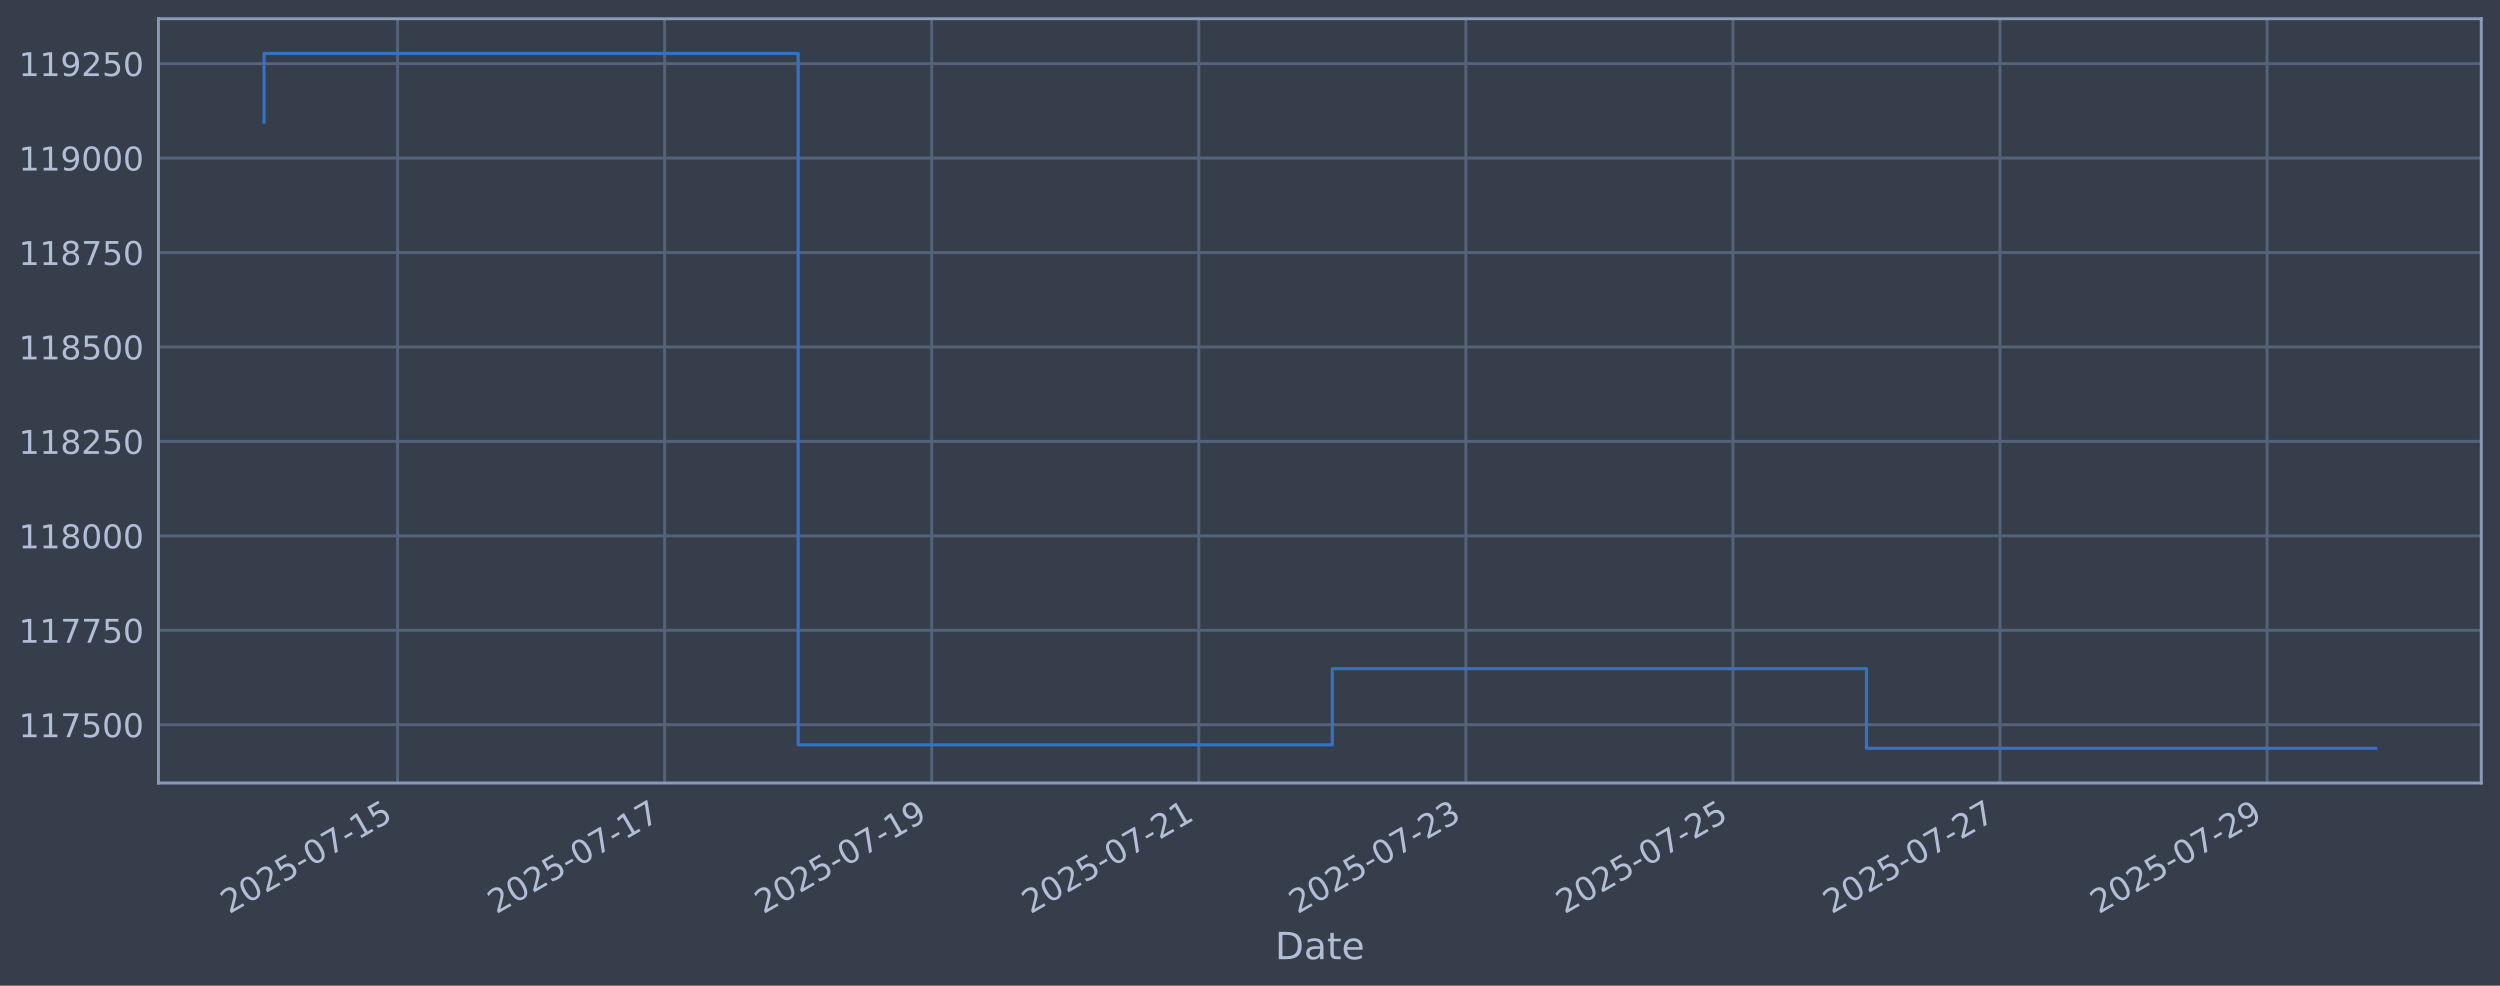
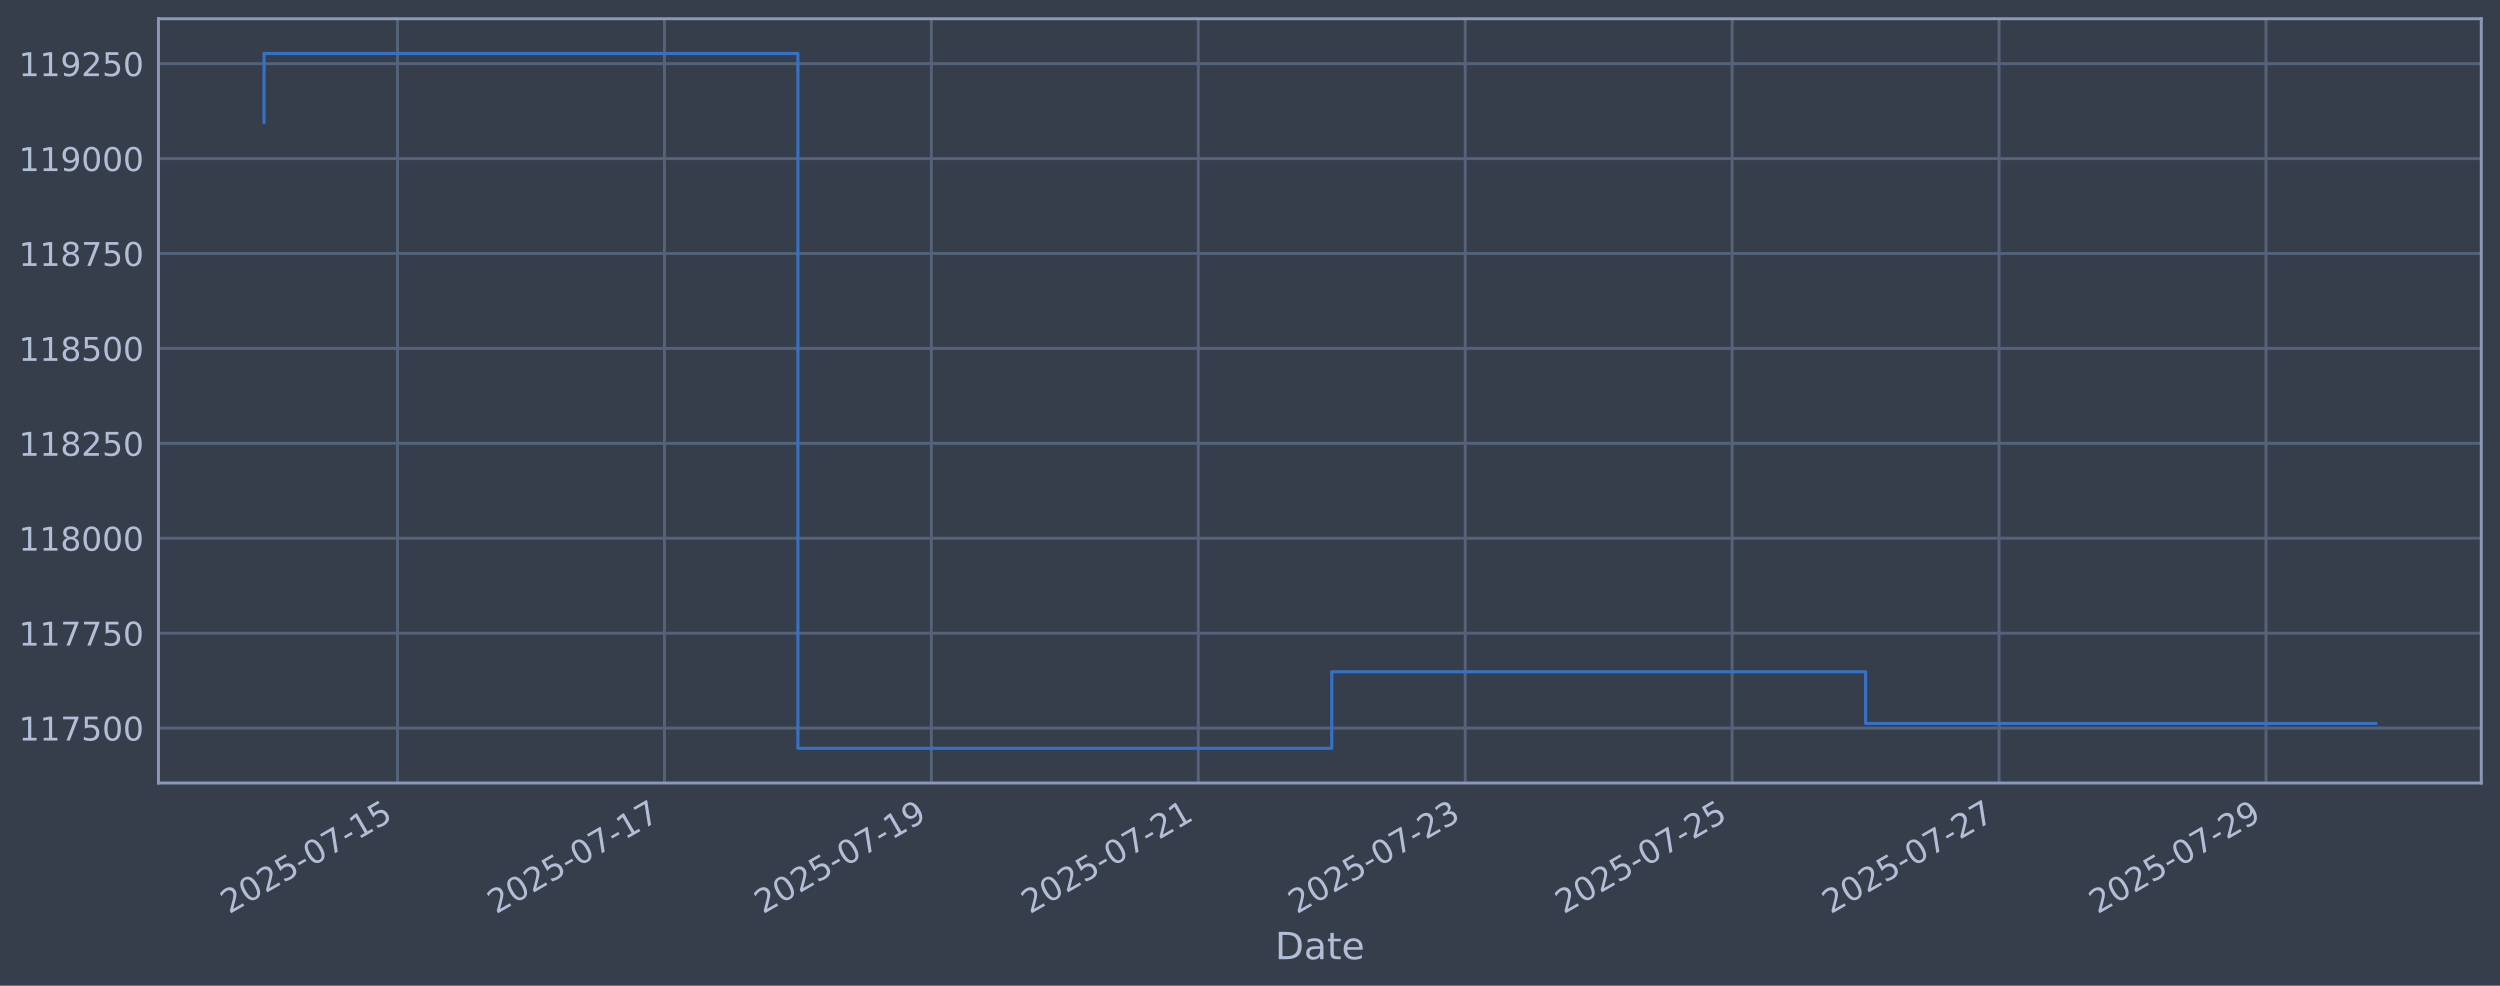
<svg xmlns="http://www.w3.org/2000/svg" xmlns:xlink="http://www.w3.org/1999/xlink" width="960.9pt" height="378.87pt" viewBox="0 0 960.9 378.87" version="1.1">
  <defs>
    <style type="text/css">*{stroke-linejoin: round; stroke-linecap: butt}</style>
  </defs>
  <g id="figure_1">
    <g id="patch_1">
      <path d="M 0 378.87  L 960.9 378.87  L 960.9 0  L 0 0  z " style="fill: #373e4b" />
    </g>
    <g id="axes_1">
      <g id="patch_2">
        <path d="M 60.901 300.96  L 953.701 300.96  L 953.701 7.2  L 60.901 7.2  z " style="fill: #373e4b" />
      </g>
      <g id="matplotlib.axis_1">
        <g id="xtick_1">
          <g id="line2d_1">
-             <path d="M 152.809 300.96  L 152.809 7.2  " clip-path="url(#p412829e070)" style="fill: none; stroke: #546379; stroke-width: 1.12; stroke-linecap: square" />
+             <path d="M 152.781 300.96  L 152.781 7.2  " clip-path="url(#p47635aa698)" style="fill: none; stroke: #546379; stroke-width: 1.12; stroke-linecap: square" />
          </g>
          <g id="line2d_2" />
          <g id="text_1">
-             <g style="fill: #b1bed6" transform="translate(88.083 351.4642) rotate(-30) scale(0.126 -0.126)">
+             <g style="fill: #b1bed6" transform="translate(88.05518 351.4642) rotate(-30) scale(0.126 -0.126)">
              <defs>
                <path id="DejaVuSans-32" d="M 1228 531  L 3431 531  L 3431 0  L 469 0  L 469 531  Q 828 903 1448 1529  Q 2069 2156 2228 2338  Q 2531 2678 2651 2914  Q 2772 3150 2772 3378  Q 2772 3750 2511 3984  Q 2250 4219 1831 4219  Q 1534 4219 1204 4116  Q 875 4013 500 3803  L 500 4441  Q 881 4594 1212 4672  Q 1544 4750 1819 4750  Q 2544 4750 2975 4387  Q 3406 4025 3406 3419  Q 3406 3131 3298 2873  Q 3191 2616 2906 2266  Q 2828 2175 2409 1742  Q 1991 1309 1228 531  z " transform="scale(0.015625)" />
                <path id="DejaVuSans-30" d="M 2034 4250  Q 1547 4250 1301 3770  Q 1056 3291 1056 2328  Q 1056 1369 1301 889  Q 1547 409 2034 409  Q 2525 409 2770 889  Q 3016 1369 3016 2328  Q 3016 3291 2770 3770  Q 2525 4250 2034 4250  z M 2034 4750  Q 2819 4750 3233 4129  Q 3647 3509 3647 2328  Q 3647 1150 3233 529  Q 2819 -91 2034 -91  Q 1250 -91 836 529  Q 422 1150 422 2328  Q 422 3509 836 4129  Q 1250 4750 2034 4750  z " transform="scale(0.015625)" />
                <path id="DejaVuSans-35" d="M 691 4666  L 3169 4666  L 3169 4134  L 1269 4134  L 1269 2991  Q 1406 3038 1543 3061  Q 1681 3084 1819 3084  Q 2600 3084 3056 2656  Q 3513 2228 3513 1497  Q 3513 744 3044 326  Q 2575 -91 1722 -91  Q 1428 -91 1123 -41  Q 819 9 494 109  L 494 744  Q 775 591 1075 516  Q 1375 441 1709 441  Q 2250 441 2565 725  Q 2881 1009 2881 1497  Q 2881 1984 2565 2268  Q 2250 2553 1709 2553  Q 1456 2553 1204 2497  Q 953 2441 691 2322  L 691 4666  z " transform="scale(0.015625)" />
                <path id="DejaVuSans-2d" d="M 313 2009  L 1997 2009  L 1997 1497  L 313 1497  L 313 2009  z " transform="scale(0.015625)" />
                <path id="DejaVuSans-37" d="M 525 4666  L 3525 4666  L 3525 4397  L 1831 0  L 1172 0  L 2766 4134  L 525 4134  L 525 4666  z " transform="scale(0.015625)" />
                <path id="DejaVuSans-31" d="M 794 531  L 1825 531  L 1825 4091  L 703 3866  L 703 4441  L 1819 4666  L 2450 4666  L 2450 531  L 3481 531  L 3481 0  L 794 0  L 794 531  z " transform="scale(0.015625)" />
              </defs>
              <use xlink:href="#DejaVuSans-32" />
              <use xlink:href="#DejaVuSans-30" transform="translate(63.62305 0)" />
              <use xlink:href="#DejaVuSans-32" transform="translate(127.2461 0)" />
              <use xlink:href="#DejaVuSans-35" transform="translate(190.8691 0)" />
              <use xlink:href="#DejaVuSans-2d" transform="translate(254.4922 0)" />
              <use xlink:href="#DejaVuSans-30" transform="translate(290.5762 0)" />
              <use xlink:href="#DejaVuSans-37" transform="translate(354.1992 0)" />
              <use xlink:href="#DejaVuSans-2d" transform="translate(417.8223 0)" />
              <use xlink:href="#DejaVuSans-31" transform="translate(453.9062 0)" />
              <use xlink:href="#DejaVuSans-35" transform="translate(517.5293 0)" />
            </g>
          </g>
        </g>
        <g id="xtick_2">
          <g id="line2d_3">
-             <path d="M 255.461 300.96  L 255.461 7.2  " clip-path="url(#p412829e070)" style="fill: none; stroke: #546379; stroke-width: 1.12; stroke-linecap: square" />
+             <path d="M 255.377 300.96  L 255.377 7.2  " clip-path="url(#p47635aa698)" style="fill: none; stroke: #546379; stroke-width: 1.12; stroke-linecap: square" />
          </g>
          <g id="line2d_4" />
          <g id="text_2">
-             <g style="fill: #b1bed6" transform="translate(190.7354 351.4642) rotate(-30) scale(0.126 -0.126)">
+             <g style="fill: #b1bed6" transform="translate(190.6519 351.4642) rotate(-30) scale(0.126 -0.126)">
              <use xlink:href="#DejaVuSans-32" />
              <use xlink:href="#DejaVuSans-30" transform="translate(63.62305 0)" />
              <use xlink:href="#DejaVuSans-32" transform="translate(127.2461 0)" />
              <use xlink:href="#DejaVuSans-35" transform="translate(190.8691 0)" />
              <use xlink:href="#DejaVuSans-2d" transform="translate(254.4922 0)" />
              <use xlink:href="#DejaVuSans-30" transform="translate(290.5762 0)" />
              <use xlink:href="#DejaVuSans-37" transform="translate(354.1992 0)" />
              <use xlink:href="#DejaVuSans-2d" transform="translate(417.8223 0)" />
              <use xlink:href="#DejaVuSans-31" transform="translate(453.9062 0)" />
              <use xlink:href="#DejaVuSans-37" transform="translate(517.5293 0)" />
            </g>
          </g>
        </g>
        <g id="xtick_3">
          <g id="line2d_5">
-             <path d="M 358.113 300.96  L 358.113 7.2  " clip-path="url(#p412829e070)" style="fill: none; stroke: #546379; stroke-width: 1.12; stroke-linecap: square" />
+             <path d="M 357.974 300.96  L 357.974 7.2  " clip-path="url(#p47635aa698)" style="fill: none; stroke: #546379; stroke-width: 1.12; stroke-linecap: square" />
          </g>
          <g id="line2d_6" />
          <g id="text_3">
-             <g style="fill: #b1bed6" transform="translate(293.3878 351.4642) rotate(-30) scale(0.126 -0.126)">
+             <g style="fill: #b1bed6" transform="translate(293.2487 351.4642) rotate(-30) scale(0.126 -0.126)">
              <defs>
                <path id="DejaVuSans-39" d="M 703 97  L 703 672  Q 941 559 1184 500  Q 1428 441 1663 441  Q 2288 441 2617 861  Q 2947 1281 2994 2138  Q 2813 1869 2534 1725  Q 2256 1581 1919 1581  Q 1219 1581 811 2004  Q 403 2428 403 3163  Q 403 3881 828 4315  Q 1253 4750 1959 4750  Q 2769 4750 3195 4129  Q 3622 3509 3622 2328  Q 3622 1225 3098 567  Q 2575 -91 1691 -91  Q 1453 -91 1209 -44  Q 966 3 703 97  z M 1959 2075  Q 2384 2075 2632 2365  Q 2881 2656 2881 3163  Q 2881 3666 2632 3958  Q 2384 4250 1959 4250  Q 1534 4250 1286 3958  Q 1038 3666 1038 3163  Q 1038 2656 1286 2365  Q 1534 2075 1959 2075  z " transform="scale(0.015625)" />
              </defs>
              <use xlink:href="#DejaVuSans-32" />
              <use xlink:href="#DejaVuSans-30" transform="translate(63.62305 0)" />
              <use xlink:href="#DejaVuSans-32" transform="translate(127.2461 0)" />
              <use xlink:href="#DejaVuSans-35" transform="translate(190.8691 0)" />
              <use xlink:href="#DejaVuSans-2d" transform="translate(254.4922 0)" />
              <use xlink:href="#DejaVuSans-30" transform="translate(290.5762 0)" />
              <use xlink:href="#DejaVuSans-37" transform="translate(354.1992 0)" />
              <use xlink:href="#DejaVuSans-2d" transform="translate(417.8223 0)" />
              <use xlink:href="#DejaVuSans-31" transform="translate(453.9062 0)" />
              <use xlink:href="#DejaVuSans-39" transform="translate(517.5293 0)" />
            </g>
          </g>
        </g>
        <g id="xtick_4">
          <g id="line2d_7">
-             <path d="M 460.766 300.96  L 460.766 7.2  " clip-path="url(#p412829e070)" style="fill: none; stroke: #546379; stroke-width: 1.12; stroke-linecap: square" />
+             <path d="M 460.571 300.96  L 460.571 7.2  " clip-path="url(#p47635aa698)" style="fill: none; stroke: #546379; stroke-width: 1.12; stroke-linecap: square" />
          </g>
          <g id="line2d_8" />
          <g id="text_4">
-             <g style="fill: #b1bed6" transform="translate(396.0402 351.4642) rotate(-30) scale(0.126 -0.126)">
+             <g style="fill: #b1bed6" transform="translate(395.8454 351.4642) rotate(-30) scale(0.126 -0.126)">
              <use xlink:href="#DejaVuSans-32" />
              <use xlink:href="#DejaVuSans-30" transform="translate(63.62305 0)" />
              <use xlink:href="#DejaVuSans-32" transform="translate(127.2461 0)" />
              <use xlink:href="#DejaVuSans-35" transform="translate(190.8691 0)" />
              <use xlink:href="#DejaVuSans-2d" transform="translate(254.4922 0)" />
              <use xlink:href="#DejaVuSans-30" transform="translate(290.5762 0)" />
              <use xlink:href="#DejaVuSans-37" transform="translate(354.1992 0)" />
              <use xlink:href="#DejaVuSans-2d" transform="translate(417.8223 0)" />
              <use xlink:href="#DejaVuSans-32" transform="translate(453.9062 0)" />
              <use xlink:href="#DejaVuSans-31" transform="translate(517.5293 0)" />
            </g>
          </g>
        </g>
        <g id="xtick_5">
          <g id="line2d_9">
-             <path d="M 563.418 300.96  L 563.418 7.2  " clip-path="url(#p412829e070)" style="fill: none; stroke: #546379; stroke-width: 1.12; stroke-linecap: square" />
+             <path d="M 563.168 300.96  L 563.168 7.2  " clip-path="url(#p47635aa698)" style="fill: none; stroke: #546379; stroke-width: 1.12; stroke-linecap: square" />
          </g>
          <g id="line2d_10" />
          <g id="text_5">
-             <g style="fill: #b1bed6" transform="translate(498.6926 351.4642) rotate(-30) scale(0.126 -0.126)">
+             <g style="fill: #b1bed6" transform="translate(498.4421 351.4642) rotate(-30) scale(0.126 -0.126)">
              <defs>
                <path id="DejaVuSans-33" d="M 2597 2516  Q 3050 2419 3304 2112  Q 3559 1806 3559 1356  Q 3559 666 3084 287  Q 2609 -91 1734 -91  Q 1441 -91 1130 -33  Q 819 25 488 141  L 488 750  Q 750 597 1062 519  Q 1375 441 1716 441  Q 2309 441 2620 675  Q 2931 909 2931 1356  Q 2931 1769 2642 2001  Q 2353 2234 1838 2234  L 1294 2234  L 1294 2753  L 1863 2753  Q 2328 2753 2575 2939  Q 2822 3125 2822 3475  Q 2822 3834 2567 4026  Q 2313 4219 1838 4219  Q 1578 4219 1281 4162  Q 984 4106 628 3988  L 628 4550  Q 988 4650 1302 4700  Q 1616 4750 1894 4750  Q 2613 4750 3031 4423  Q 3450 4097 3450 3541  Q 3450 3153 3228 2886  Q 3006 2619 2597 2516  z " transform="scale(0.015625)" />
              </defs>
              <use xlink:href="#DejaVuSans-32" />
              <use xlink:href="#DejaVuSans-30" transform="translate(63.62305 0)" />
              <use xlink:href="#DejaVuSans-32" transform="translate(127.2461 0)" />
              <use xlink:href="#DejaVuSans-35" transform="translate(190.8691 0)" />
              <use xlink:href="#DejaVuSans-2d" transform="translate(254.4922 0)" />
              <use xlink:href="#DejaVuSans-30" transform="translate(290.5762 0)" />
              <use xlink:href="#DejaVuSans-37" transform="translate(354.1992 0)" />
              <use xlink:href="#DejaVuSans-2d" transform="translate(417.8223 0)" />
              <use xlink:href="#DejaVuSans-32" transform="translate(453.9062 0)" />
              <use xlink:href="#DejaVuSans-33" transform="translate(517.5293 0)" />
            </g>
          </g>
        </g>
        <g id="xtick_6">
          <g id="line2d_11">
-             <path d="M 666.07 300.96  L 666.07 7.2  " clip-path="url(#p412829e070)" style="fill: none; stroke: #546379; stroke-width: 1.12; stroke-linecap: square" />
+             <path d="M 665.764 300.96  L 665.764 7.2  " clip-path="url(#p47635aa698)" style="fill: none; stroke: #546379; stroke-width: 1.12; stroke-linecap: square" />
          </g>
          <g id="line2d_12" />
          <g id="text_6">
-             <g style="fill: #b1bed6" transform="translate(601.345 351.4642) rotate(-30) scale(0.126 -0.126)">
+             <g style="fill: #b1bed6" transform="translate(601.0389 351.4642) rotate(-30) scale(0.126 -0.126)">
              <use xlink:href="#DejaVuSans-32" />
              <use xlink:href="#DejaVuSans-30" transform="translate(63.62305 0)" />
              <use xlink:href="#DejaVuSans-32" transform="translate(127.2461 0)" />
              <use xlink:href="#DejaVuSans-35" transform="translate(190.8691 0)" />
              <use xlink:href="#DejaVuSans-2d" transform="translate(254.4922 0)" />
              <use xlink:href="#DejaVuSans-30" transform="translate(290.5762 0)" />
              <use xlink:href="#DejaVuSans-37" transform="translate(354.1992 0)" />
              <use xlink:href="#DejaVuSans-2d" transform="translate(417.8223 0)" />
              <use xlink:href="#DejaVuSans-32" transform="translate(453.9062 0)" />
              <use xlink:href="#DejaVuSans-35" transform="translate(517.5293 0)" />
            </g>
          </g>
        </g>
        <g id="xtick_7">
          <g id="line2d_13">
-             <path d="M 768.723 300.96  L 768.723 7.2  " clip-path="url(#p412829e070)" style="fill: none; stroke: #546379; stroke-width: 1.12; stroke-linecap: square" />
+             <path d="M 768.361 300.96  L 768.361 7.2  " clip-path="url(#p47635aa698)" style="fill: none; stroke: #546379; stroke-width: 1.12; stroke-linecap: square" />
          </g>
          <g id="line2d_14" />
          <g id="text_7">
-             <g style="fill: #b1bed6" transform="translate(703.9973 351.4642) rotate(-30) scale(0.126 -0.126)">
+             <g style="fill: #b1bed6" transform="translate(703.6356 351.4642) rotate(-30) scale(0.126 -0.126)">
              <use xlink:href="#DejaVuSans-32" />
              <use xlink:href="#DejaVuSans-30" transform="translate(63.62305 0)" />
              <use xlink:href="#DejaVuSans-32" transform="translate(127.2461 0)" />
              <use xlink:href="#DejaVuSans-35" transform="translate(190.8691 0)" />
              <use xlink:href="#DejaVuSans-2d" transform="translate(254.4922 0)" />
              <use xlink:href="#DejaVuSans-30" transform="translate(290.5762 0)" />
              <use xlink:href="#DejaVuSans-37" transform="translate(354.1992 0)" />
              <use xlink:href="#DejaVuSans-2d" transform="translate(417.8223 0)" />
              <use xlink:href="#DejaVuSans-32" transform="translate(453.9062 0)" />
              <use xlink:href="#DejaVuSans-37" transform="translate(517.5293 0)" />
            </g>
          </g>
        </g>
        <g id="xtick_8">
          <g id="line2d_15">
-             <path d="M 871.375 300.96  L 871.375 7.2  " clip-path="url(#p412829e070)" style="fill: none; stroke: #546379; stroke-width: 1.12; stroke-linecap: square" />
+             <path d="M 870.958 300.96  L 870.958 7.2  " clip-path="url(#p47635aa698)" style="fill: none; stroke: #546379; stroke-width: 1.12; stroke-linecap: square" />
          </g>
          <g id="line2d_16" />
          <g id="text_8">
-             <g style="fill: #b1bed6" transform="translate(806.6497 351.4642) rotate(-30) scale(0.126 -0.126)">
+             <g style="fill: #b1bed6" transform="translate(806.2324 351.4642) rotate(-30) scale(0.126 -0.126)">
              <use xlink:href="#DejaVuSans-32" />
              <use xlink:href="#DejaVuSans-30" transform="translate(63.62305 0)" />
              <use xlink:href="#DejaVuSans-32" transform="translate(127.2461 0)" />
              <use xlink:href="#DejaVuSans-35" transform="translate(190.8691 0)" />
              <use xlink:href="#DejaVuSans-2d" transform="translate(254.4922 0)" />
              <use xlink:href="#DejaVuSans-30" transform="translate(290.5762 0)" />
              <use xlink:href="#DejaVuSans-37" transform="translate(354.1992 0)" />
              <use xlink:href="#DejaVuSans-2d" transform="translate(417.8223 0)" />
              <use xlink:href="#DejaVuSans-32" transform="translate(453.9062 0)" />
              <use xlink:href="#DejaVuSans-39" transform="translate(517.5293 0)" />
            </g>
          </g>
        </g>
        <g id="text_9">
          <g style="fill: #b1bed6" transform="translate(490.0914 368.6753) scale(0.144 -0.144)">
            <defs>
              <path id="DejaVuSans-44" d="M 1259 4147  L 1259 519  L 2022 519  Q 2988 519 3436 956  Q 3884 1394 3884 2338  Q 3884 3275 3436 3711  Q 2988 4147 2022 4147  L 1259 4147  z M 628 4666  L 1925 4666  Q 3281 4666 3915 4102  Q 4550 3538 4550 2338  Q 4550 1131 3912 565  Q 3275 0 1925 0  L 628 0  L 628 4666  z " transform="scale(0.015625)" />
              <path id="DejaVuSans-61" d="M 2194 1759  Q 1497 1759 1228 1600  Q 959 1441 959 1056  Q 959 750 1161 570  Q 1363 391 1709 391  Q 2188 391 2477 730  Q 2766 1069 2766 1631  L 2766 1759  L 2194 1759  z M 3341 1997  L 3341 0  L 2766 0  L 2766 531  Q 2569 213 2275 61  Q 1981 -91 1556 -91  Q 1019 -91 701 211  Q 384 513 384 1019  Q 384 1609 779 1909  Q 1175 2209 1959 2209  L 2766 2209  L 2766 2266  Q 2766 2663 2505 2880  Q 2244 3097 1772 3097  Q 1472 3097 1187 3025  Q 903 2953 641 2809  L 641 3341  Q 956 3463 1253 3523  Q 1550 3584 1831 3584  Q 2591 3584 2966 3190  Q 3341 2797 3341 1997  z " transform="scale(0.015625)" />
              <path id="DejaVuSans-74" d="M 1172 4494  L 1172 3500  L 2356 3500  L 2356 3053  L 1172 3053  L 1172 1153  Q 1172 725 1289 603  Q 1406 481 1766 481  L 2356 481  L 2356 0  L 1766 0  Q 1100 0 847 248  Q 594 497 594 1153  L 594 3053  L 172 3053  L 172 3500  L 594 3500  L 594 4494  L 1172 4494  z " transform="scale(0.015625)" />
              <path id="DejaVuSans-65" d="M 3597 1894  L 3597 1613  L 953 1613  Q 991 1019 1311 708  Q 1631 397 2203 397  Q 2534 397 2845 478  Q 3156 559 3463 722  L 3463 178  Q 3153 47 2828 -22  Q 2503 -91 2169 -91  Q 1331 -91 842 396  Q 353 884 353 1716  Q 353 2575 817 3079  Q 1281 3584 2069 3584  Q 2775 3584 3186 3129  Q 3597 2675 3597 1894  z M 3022 2063  Q 3016 2534 2758 2815  Q 2500 3097 2075 3097  Q 1594 3097 1305 2825  Q 1016 2553 972 2059  L 3022 2063  z " transform="scale(0.015625)" />
            </defs>
            <use xlink:href="#DejaVuSans-44" />
            <use xlink:href="#DejaVuSans-61" transform="translate(77.00195 0)" />
            <use xlink:href="#DejaVuSans-74" transform="translate(138.2812 0)" />
            <use xlink:href="#DejaVuSans-65" transform="translate(177.4902 0)" />
          </g>
        </g>
      </g>
      <g id="matplotlib.axis_2">
        <g id="ytick_1">
          <g id="line2d_17">
-             <path d="M 60.901 278.567  L 953.701 278.567  " clip-path="url(#p412829e070)" style="fill: none; stroke: #546379; stroke-width: 1.12; stroke-linecap: square" />
+             <path d="M 60.901 279.843  L 953.701 279.843  " clip-path="url(#p47635aa698)" style="fill: none; stroke: #546379; stroke-width: 1.12; stroke-linecap: square" />
          </g>
          <g id="line2d_18" />
          <g id="text_10">
-             <g style="fill: #b1bed6" transform="translate(7.2 283.3543) scale(0.126 -0.126)">
+             <g style="fill: #b1bed6" transform="translate(7.2 284.6295) scale(0.126 -0.126)">
              <use xlink:href="#DejaVuSans-31" />
              <use xlink:href="#DejaVuSans-31" transform="translate(63.62305 0)" />
              <use xlink:href="#DejaVuSans-37" transform="translate(127.2461 0)" />
              <use xlink:href="#DejaVuSans-35" transform="translate(190.8691 0)" />
              <use xlink:href="#DejaVuSans-30" transform="translate(254.4922 0)" />
              <use xlink:href="#DejaVuSans-30" transform="translate(318.1152 0)" />
            </g>
          </g>
        </g>
        <g id="ytick_2">
          <g id="line2d_19">
-             <path d="M 60.901 242.265  L 953.701 242.265  " clip-path="url(#p412829e070)" style="fill: none; stroke: #546379; stroke-width: 1.12; stroke-linecap: square" />
+             <path d="M 60.901 243.361  L 953.701 243.361  " clip-path="url(#p47635aa698)" style="fill: none; stroke: #546379; stroke-width: 1.12; stroke-linecap: square" />
          </g>
          <g id="line2d_20" />
          <g id="text_11">
-             <g style="fill: #b1bed6" transform="translate(7.2 247.052) scale(0.126 -0.126)">
+             <g style="fill: #b1bed6" transform="translate(7.2 248.1479) scale(0.126 -0.126)">
              <use xlink:href="#DejaVuSans-31" />
              <use xlink:href="#DejaVuSans-31" transform="translate(63.62305 0)" />
              <use xlink:href="#DejaVuSans-37" transform="translate(127.2461 0)" />
              <use xlink:href="#DejaVuSans-37" transform="translate(190.8691 0)" />
              <use xlink:href="#DejaVuSans-35" transform="translate(254.4922 0)" />
              <use xlink:href="#DejaVuSans-30" transform="translate(318.1152 0)" />
            </g>
          </g>
        </g>
        <g id="ytick_3">
          <g id="line2d_21">
-             <path d="M 60.901 205.963  L 953.701 205.963  " clip-path="url(#p412829e070)" style="fill: none; stroke: #546379; stroke-width: 1.12; stroke-linecap: square" />
+             <path d="M 60.901 206.879  L 953.701 206.879  " clip-path="url(#p47635aa698)" style="fill: none; stroke: #546379; stroke-width: 1.12; stroke-linecap: square" />
          </g>
          <g id="line2d_22" />
          <g id="text_12">
-             <g style="fill: #b1bed6" transform="translate(7.2 210.7498) scale(0.126 -0.126)">
+             <g style="fill: #b1bed6" transform="translate(7.2 211.6662) scale(0.126 -0.126)">
              <defs>
                <path id="DejaVuSans-38" d="M 2034 2216  Q 1584 2216 1326 1975  Q 1069 1734 1069 1313  Q 1069 891 1326 650  Q 1584 409 2034 409  Q 2484 409 2743 651  Q 3003 894 3003 1313  Q 3003 1734 2745 1975  Q 2488 2216 2034 2216  z M 1403 2484  Q 997 2584 770 2862  Q 544 3141 544 3541  Q 544 4100 942 4425  Q 1341 4750 2034 4750  Q 2731 4750 3128 4425  Q 3525 4100 3525 3541  Q 3525 3141 3298 2862  Q 3072 2584 2669 2484  Q 3125 2378 3379 2068  Q 3634 1759 3634 1313  Q 3634 634 3220 271  Q 2806 -91 2034 -91  Q 1263 -91 848 271  Q 434 634 434 1313  Q 434 1759 690 2068  Q 947 2378 1403 2484  z M 1172 3481  Q 1172 3119 1398 2916  Q 1625 2713 2034 2713  Q 2441 2713 2670 2916  Q 2900 3119 2900 3481  Q 2900 3844 2670 4047  Q 2441 4250 2034 4250  Q 1625 4250 1398 4047  Q 1172 3844 1172 3481  z " transform="scale(0.015625)" />
              </defs>
              <use xlink:href="#DejaVuSans-31" />
              <use xlink:href="#DejaVuSans-31" transform="translate(63.62305 0)" />
              <use xlink:href="#DejaVuSans-38" transform="translate(127.2461 0)" />
              <use xlink:href="#DejaVuSans-30" transform="translate(190.8691 0)" />
              <use xlink:href="#DejaVuSans-30" transform="translate(254.4922 0)" />
              <use xlink:href="#DejaVuSans-30" transform="translate(318.1152 0)" />
            </g>
          </g>
        </g>
        <g id="ytick_4">
          <g id="line2d_23">
-             <path d="M 60.901 169.661  L 953.701 169.661  " clip-path="url(#p412829e070)" style="fill: none; stroke: #546379; stroke-width: 1.12; stroke-linecap: square" />
+             <path d="M 60.901 170.398  L 953.701 170.398  " clip-path="url(#p47635aa698)" style="fill: none; stroke: #546379; stroke-width: 1.12; stroke-linecap: square" />
          </g>
          <g id="line2d_24" />
          <g id="text_13">
-             <g style="fill: #b1bed6" transform="translate(7.2 174.4476) scale(0.126 -0.126)">
+             <g style="fill: #b1bed6" transform="translate(7.2 175.1845) scale(0.126 -0.126)">
              <use xlink:href="#DejaVuSans-31" />
              <use xlink:href="#DejaVuSans-31" transform="translate(63.62305 0)" />
              <use xlink:href="#DejaVuSans-38" transform="translate(127.2461 0)" />
              <use xlink:href="#DejaVuSans-32" transform="translate(190.8691 0)" />
              <use xlink:href="#DejaVuSans-35" transform="translate(254.4922 0)" />
              <use xlink:href="#DejaVuSans-30" transform="translate(318.1152 0)" />
            </g>
          </g>
        </g>
        <g id="ytick_5">
          <g id="line2d_25">
-             <path d="M 60.901 133.358  L 953.701 133.358  " clip-path="url(#p412829e070)" style="fill: none; stroke: #546379; stroke-width: 1.12; stroke-linecap: square" />
+             <path d="M 60.901 133.916  L 953.701 133.916  " clip-path="url(#p47635aa698)" style="fill: none; stroke: #546379; stroke-width: 1.12; stroke-linecap: square" />
          </g>
          <g id="line2d_26" />
          <g id="text_14">
-             <g style="fill: #b1bed6" transform="translate(7.2 138.1453) scale(0.126 -0.126)">
+             <g style="fill: #b1bed6" transform="translate(7.2 138.7029) scale(0.126 -0.126)">
              <use xlink:href="#DejaVuSans-31" />
              <use xlink:href="#DejaVuSans-31" transform="translate(63.62305 0)" />
              <use xlink:href="#DejaVuSans-38" transform="translate(127.2461 0)" />
              <use xlink:href="#DejaVuSans-35" transform="translate(190.8691 0)" />
              <use xlink:href="#DejaVuSans-30" transform="translate(254.4922 0)" />
              <use xlink:href="#DejaVuSans-30" transform="translate(318.1152 0)" />
            </g>
          </g>
        </g>
        <g id="ytick_6">
          <g id="line2d_27">
-             <path d="M 60.901 97.056  L 953.701 97.056  " clip-path="url(#p412829e070)" style="fill: none; stroke: #546379; stroke-width: 1.12; stroke-linecap: square" />
+             <path d="M 60.901 97.434  L 953.701 97.434  " clip-path="url(#p47635aa698)" style="fill: none; stroke: #546379; stroke-width: 1.12; stroke-linecap: square" />
          </g>
          <g id="line2d_28" />
          <g id="text_15">
-             <g style="fill: #b1bed6" transform="translate(7.2 101.8431) scale(0.126 -0.126)">
+             <g style="fill: #b1bed6" transform="translate(7.2 102.2212) scale(0.126 -0.126)">
              <use xlink:href="#DejaVuSans-31" />
              <use xlink:href="#DejaVuSans-31" transform="translate(63.62305 0)" />
              <use xlink:href="#DejaVuSans-38" transform="translate(127.2461 0)" />
              <use xlink:href="#DejaVuSans-37" transform="translate(190.8691 0)" />
              <use xlink:href="#DejaVuSans-35" transform="translate(254.4922 0)" />
              <use xlink:href="#DejaVuSans-30" transform="translate(318.1152 0)" />
            </g>
          </g>
        </g>
        <g id="ytick_7">
          <g id="line2d_29">
-             <path d="M 60.901 60.754  L 953.701 60.754  " clip-path="url(#p412829e070)" style="fill: none; stroke: #546379; stroke-width: 1.12; stroke-linecap: square" />
+             <path d="M 60.901 60.953  L 953.701 60.953  " clip-path="url(#p47635aa698)" style="fill: none; stroke: #546379; stroke-width: 1.12; stroke-linecap: square" />
          </g>
          <g id="line2d_30" />
          <g id="text_16">
-             <g style="fill: #b1bed6" transform="translate(7.2 65.54084) scale(0.126 -0.126)">
+             <g style="fill: #b1bed6" transform="translate(7.2 65.73954) scale(0.126 -0.126)">
              <use xlink:href="#DejaVuSans-31" />
              <use xlink:href="#DejaVuSans-31" transform="translate(63.62305 0)" />
              <use xlink:href="#DejaVuSans-39" transform="translate(127.2461 0)" />
              <use xlink:href="#DejaVuSans-30" transform="translate(190.8691 0)" />
              <use xlink:href="#DejaVuSans-30" transform="translate(254.4922 0)" />
              <use xlink:href="#DejaVuSans-30" transform="translate(318.1152 0)" />
            </g>
          </g>
        </g>
        <g id="ytick_8">
          <g id="line2d_31">
-             <path d="M 60.901 24.452  L 953.701 24.452  " clip-path="url(#p412829e070)" style="fill: none; stroke: #546379; stroke-width: 1.12; stroke-linecap: square" />
+             <path d="M 60.901 24.471  L 953.701 24.471  " clip-path="url(#p47635aa698)" style="fill: none; stroke: #546379; stroke-width: 1.12; stroke-linecap: square" />
          </g>
          <g id="line2d_32" />
          <g id="text_17">
-             <g style="fill: #b1bed6" transform="translate(7.2 29.2386) scale(0.126 -0.126)">
+             <g style="fill: #b1bed6" transform="translate(7.2 29.25787) scale(0.126 -0.126)">
              <use xlink:href="#DejaVuSans-31" />
              <use xlink:href="#DejaVuSans-31" transform="translate(63.62305 0)" />
              <use xlink:href="#DejaVuSans-39" transform="translate(127.2461 0)" />
              <use xlink:href="#DejaVuSans-32" transform="translate(190.8691 0)" />
              <use xlink:href="#DejaVuSans-35" transform="translate(254.4922 0)" />
              <use xlink:href="#DejaVuSans-30" transform="translate(318.1152 0)" />
            </g>
          </g>
        </g>
      </g>
      <g id="line2d_33">
-         <path d="M 101.482 46.902  L 101.482 20.553  L 306.787 20.553  L 306.787 286.294  L 512.092 286.294  L 512.092 257.028  L 717.397 257.028  L 717.397 287.607  L 913.119 287.607  " clip-path="url(#p412829e070)" style="fill: none; stroke: #3572c6; stroke-width: 1.2; stroke-linecap: square" />
+         <path d="M 101.482 47.033  L 101.482 20.553  L 306.676 20.553  L 306.676 287.607  L 511.869 287.607  L 511.869 258.197  L 717.063 258.197  L 717.063 278.073  L 913.119 278.073  " clip-path="url(#p47635aa698)" style="fill: none; stroke: #3572c6; stroke-width: 1.2; stroke-linecap: square" />
      </g>
      <g id="patch_3">
        <path d="M 60.901 300.96  L 60.901 7.2  " style="fill: none; stroke: #899ab8; stroke-width: 1.12; stroke-linejoin: miter; stroke-linecap: square" />
      </g>
      <g id="patch_4">
        <path d="M 953.701 300.96  L 953.701 7.2  " style="fill: none; stroke: #899ab8; stroke-width: 1.12; stroke-linejoin: miter; stroke-linecap: square" />
      </g>
      <g id="patch_5">
        <path d="M 60.901 300.96  L 953.701 300.96  " style="fill: none; stroke: #899ab8; stroke-width: 1.12; stroke-linejoin: miter; stroke-linecap: square" />
      </g>
      <g id="patch_6">
        <path d="M 60.901 7.2  L 953.701 7.2  " style="fill: none; stroke: #899ab8; stroke-width: 1.12; stroke-linejoin: miter; stroke-linecap: square" />
      </g>
    </g>
  </g>
  <defs>
-     <clipPath id="p412829e070">
+     <clipPath id="p47635aa698">
      <rect x="60.901" y="7.2" width="892.8" height="293.76" />
    </clipPath>
  </defs>
</svg>
